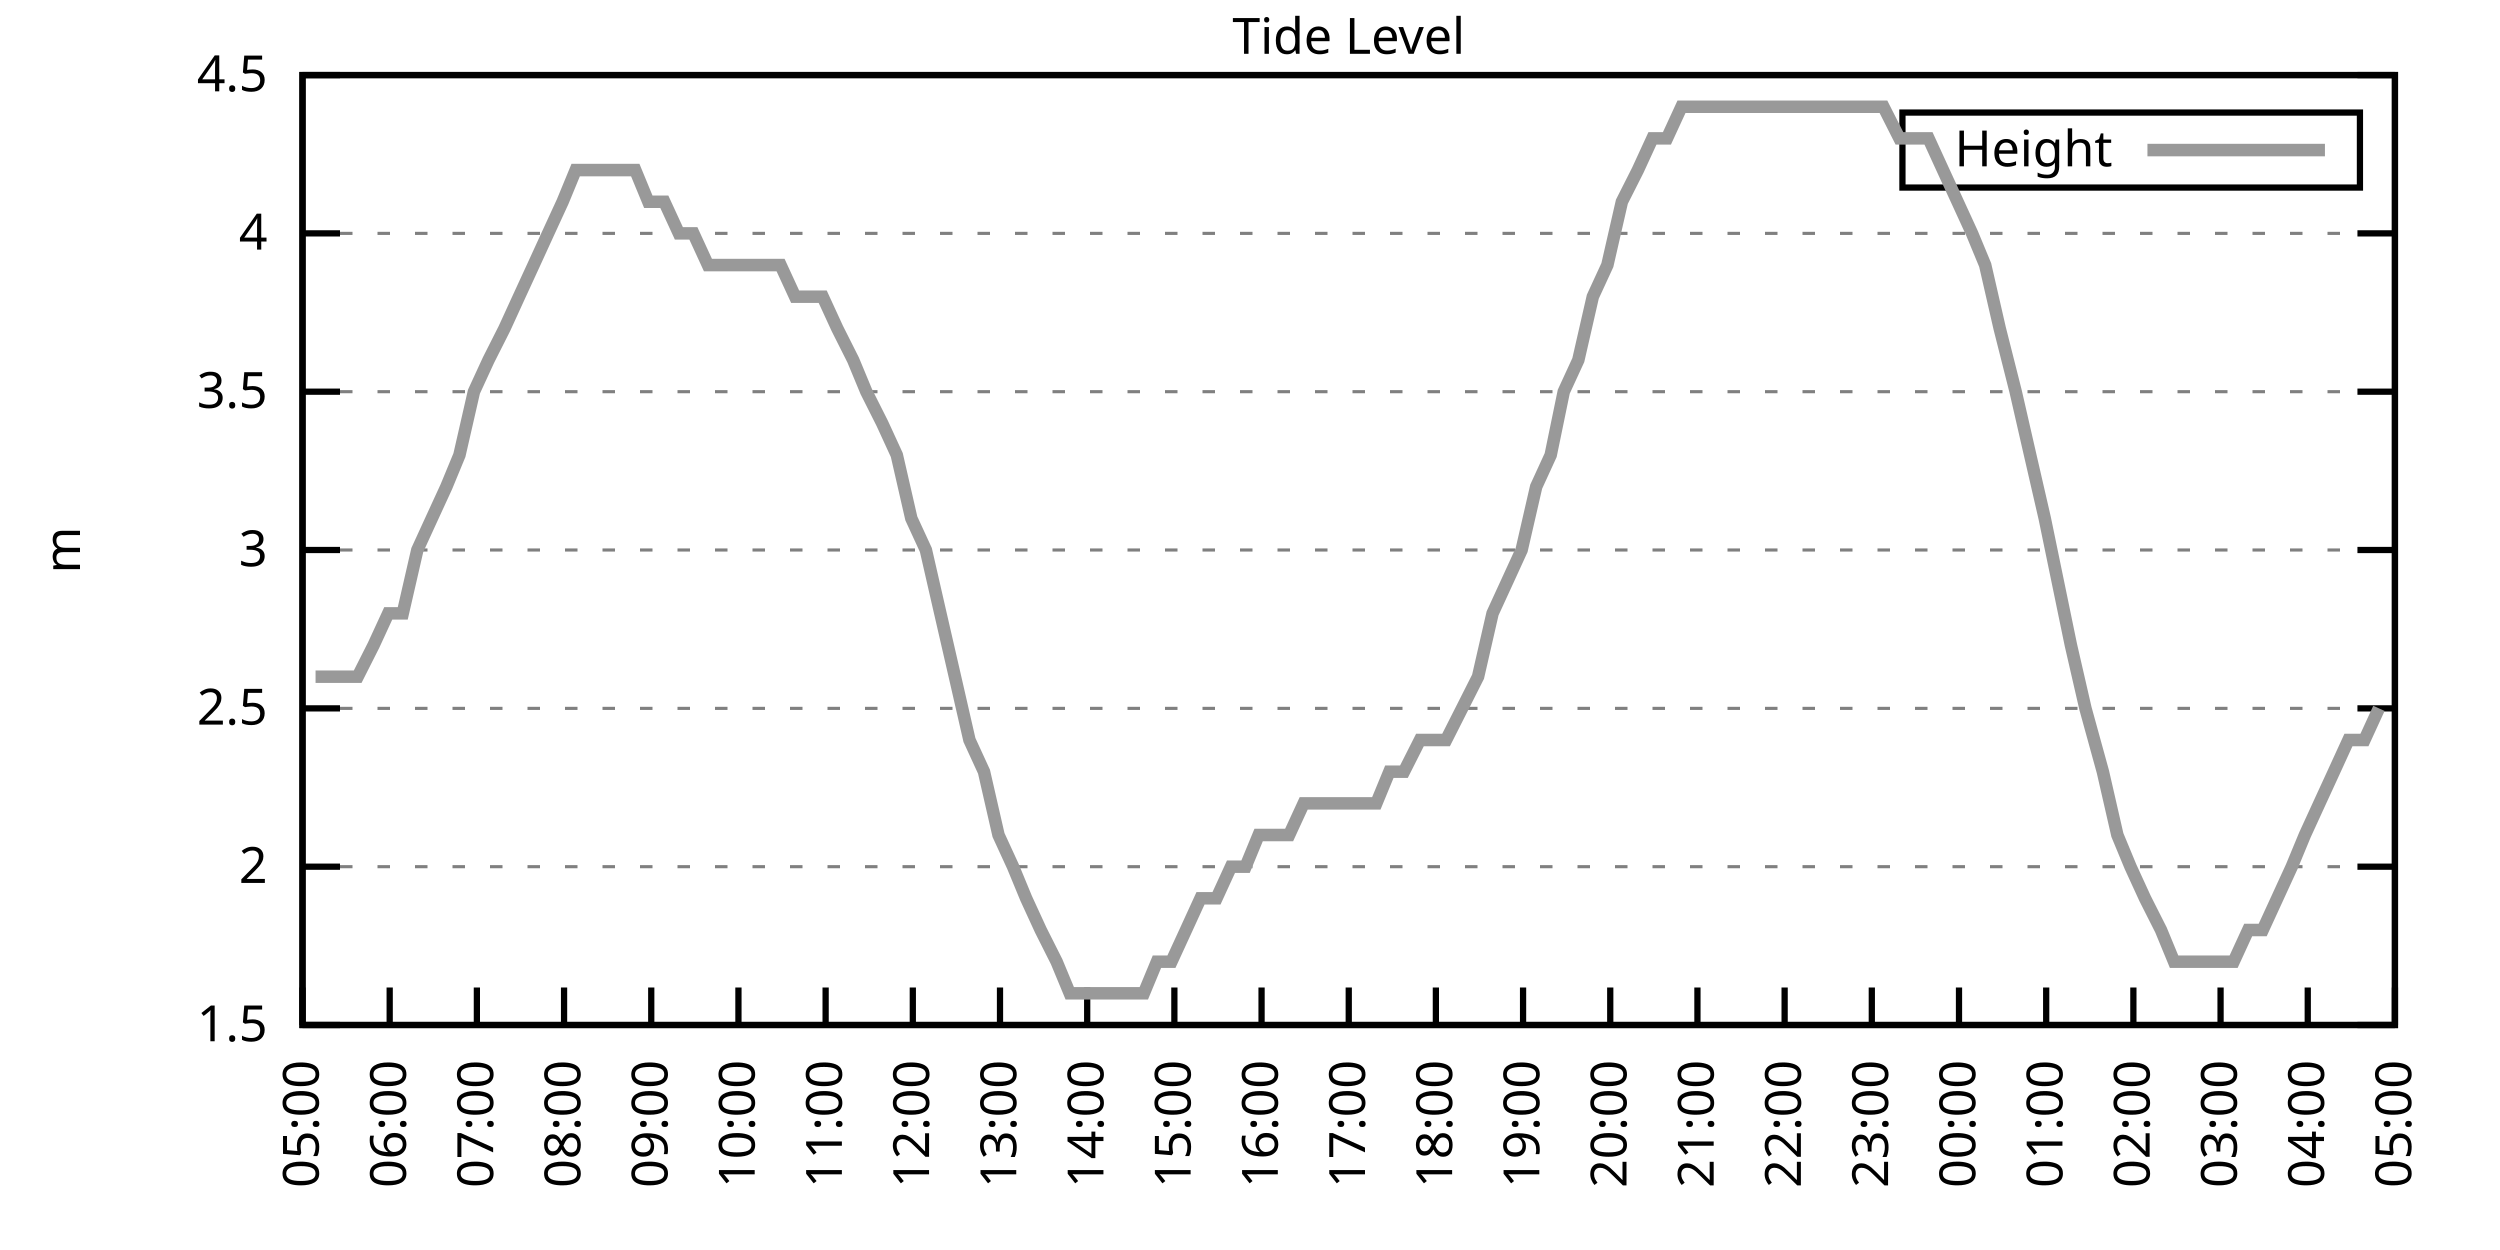
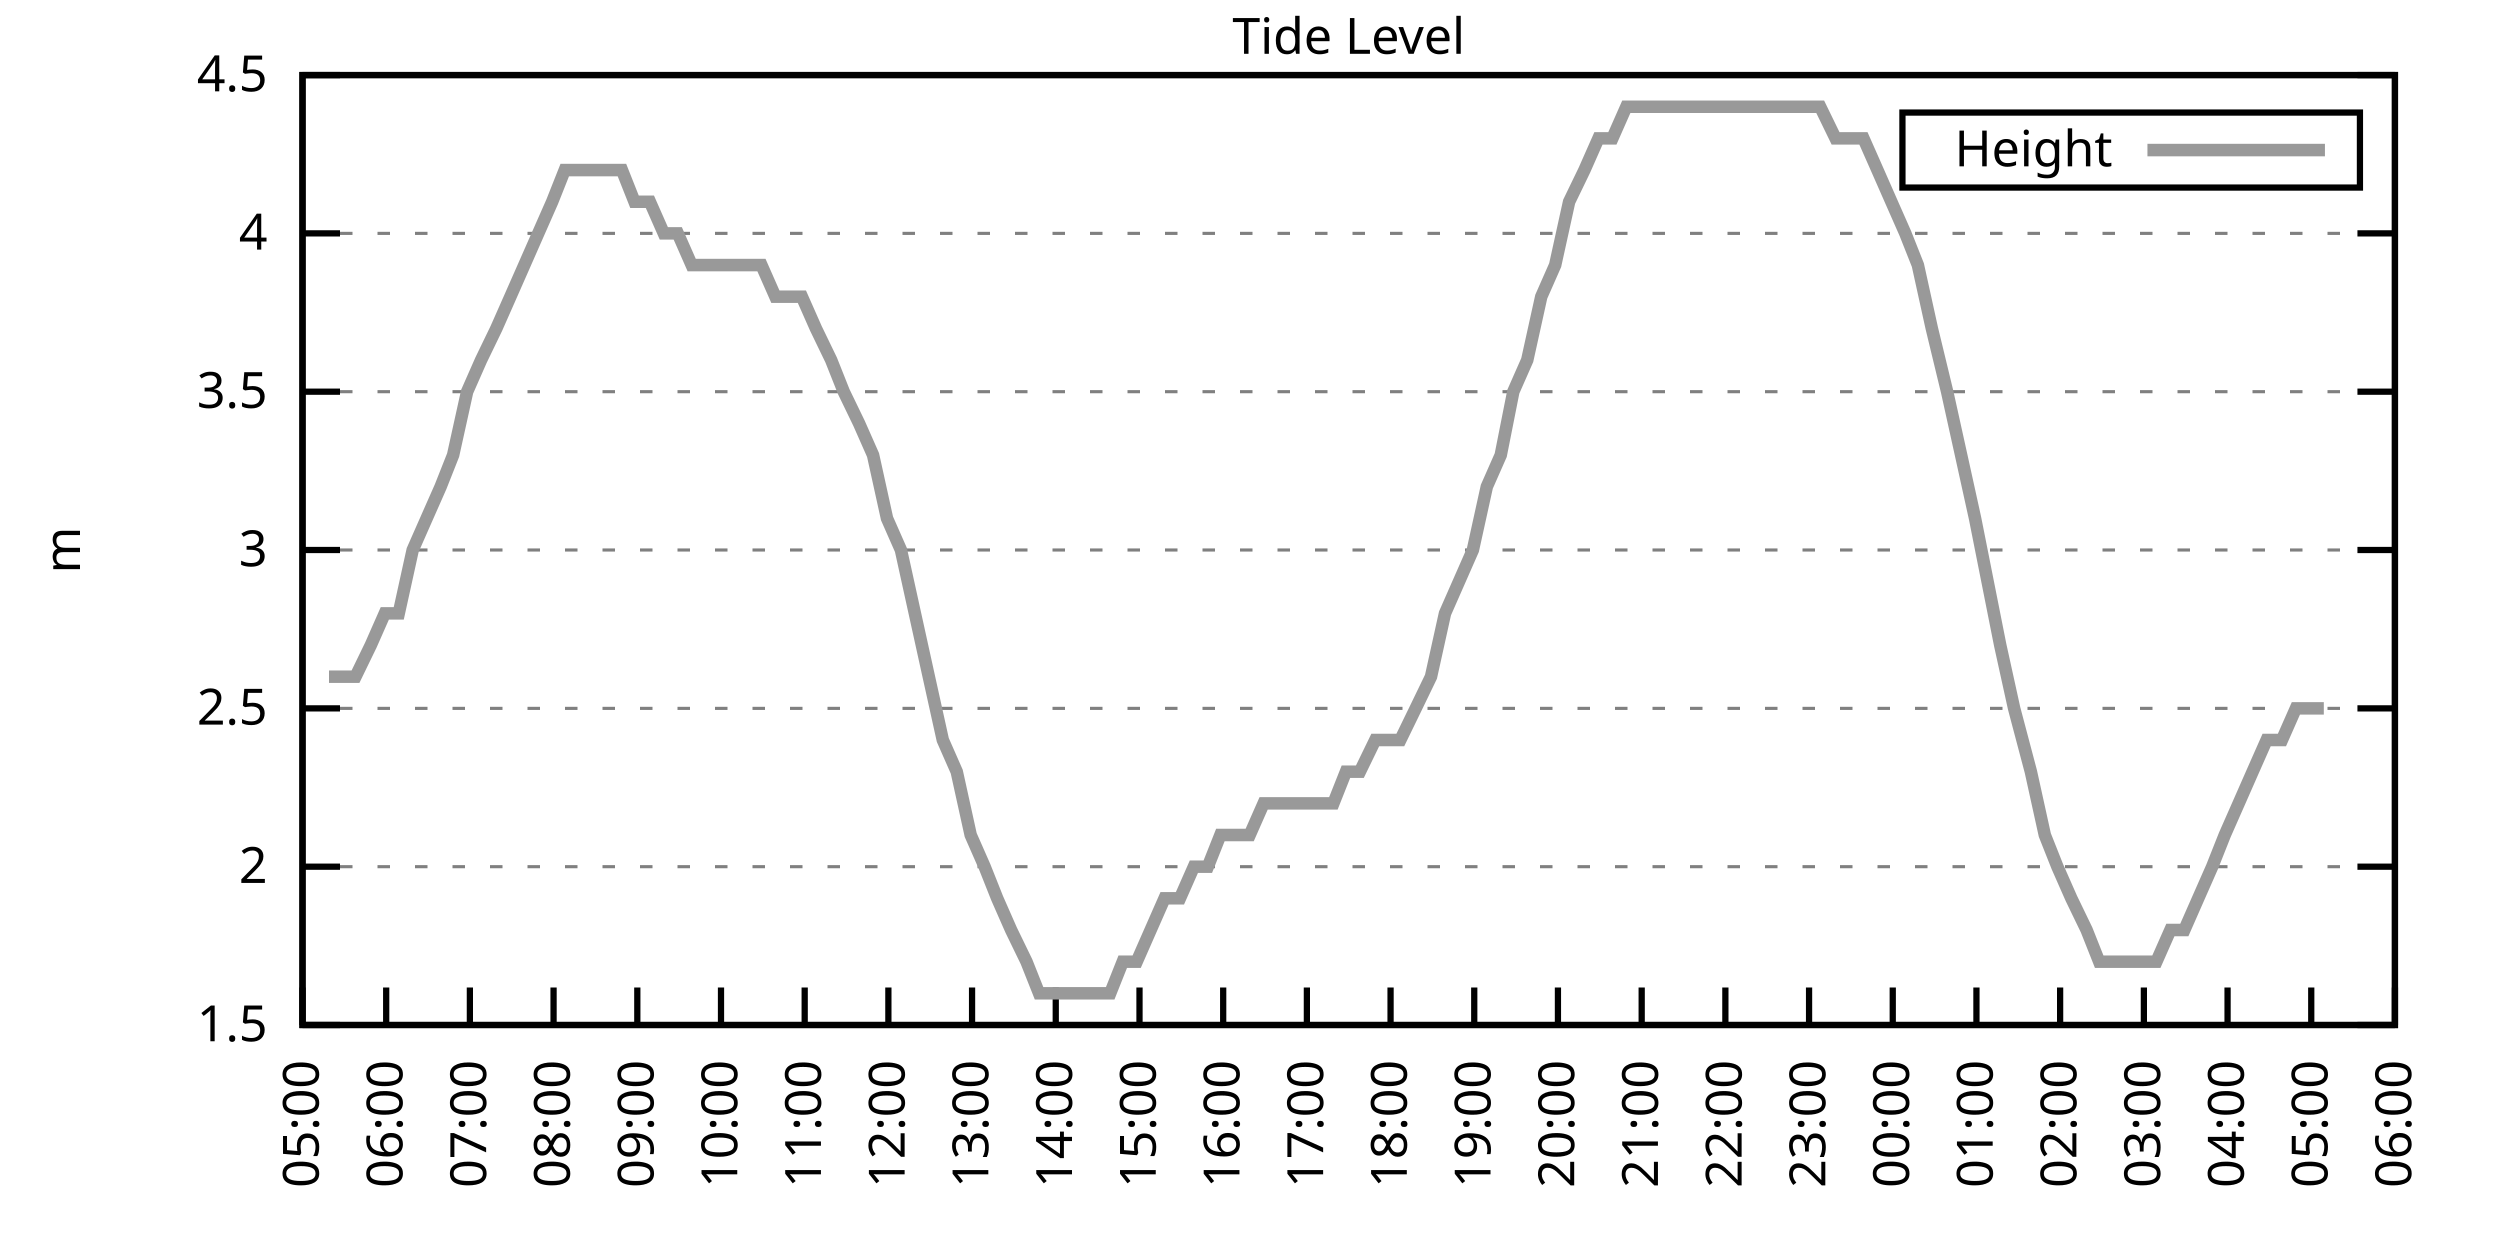
<svg xmlns="http://www.w3.org/2000/svg" xmlns:xlink="http://www.w3.org/1999/xlink" width="400" height="200" viewBox="0 0 400 200">
  <g id="gnuplot_canvas">
    <rect x="0" y="0" width="400" height="200" fill="none" />
    <defs>
      <circle id="gpDot" r="0.5" stroke-width="0.5" stroke="currentColor" />
      <path id="gpPt0" stroke-width="0.333" stroke="currentColor" d="M-1,0 h2 M0,-1 v2" />
      <path id="gpPt1" stroke-width="0.333" stroke="currentColor" d="M-1,-1 L1,1 M1,-1 L-1,1" />
      <path id="gpPt2" stroke-width="0.333" stroke="currentColor" d="M-1,0 L1,0 M0,-1 L0,1 M-1,-1 L1,1 M-1,1 L1,-1" />
      <rect id="gpPt3" stroke-width="0.333" stroke="currentColor" x="-1" y="-1" width="2" height="2" />
      <rect id="gpPt4" stroke-width="0.333" stroke="currentColor" fill="currentColor" x="-1" y="-1" width="2" height="2" />
      <circle id="gpPt5" stroke-width="0.333" stroke="currentColor" cx="0" cy="0" r="1" />
      <use xlink:href="#gpPt5" id="gpPt6" fill="currentColor" stroke="none" />
      <path id="gpPt7" stroke-width="0.333" stroke="currentColor" d="M0,-1.33 L-1.33,0.67 L1.33,0.67 z" />
      <use xlink:href="#gpPt7" id="gpPt8" fill="currentColor" stroke="none" />
      <use xlink:href="#gpPt7" id="gpPt9" stroke="currentColor" transform="rotate(180)" />
      <use xlink:href="#gpPt9" id="gpPt10" fill="currentColor" stroke="none" />
      <use xlink:href="#gpPt3" id="gpPt11" stroke="currentColor" transform="rotate(45)" />
      <use xlink:href="#gpPt11" id="gpPt12" fill="currentColor" stroke="none" />
      <path id="gpPt13" stroke-width="0.333" stroke="currentColor" d="M0,1.330 L1.265,0.411 L0.782,-1.067 L-0.782,-1.076 L-1.265,0.411 z" />
      <use xlink:href="#gpPt13" id="gpPt14" fill="currentColor" stroke="none" />
      <filter id="textbox" filterUnits="objectBoundingBox" x="0" y="0" height="1" width="1">
        <feFlood flood-color="white" flood-opacity="1" result="bgnd" />
        <feComposite in="SourceGraphic" in2="bgnd" operator="atop" />
      </filter>
      <filter id="greybox" filterUnits="objectBoundingBox" x="0" y="0" height="1" width="1">
        <feFlood flood-color="lightgrey" flood-opacity="1" result="grey" />
        <feComposite in="SourceGraphic" in2="grey" operator="atop" />
      </filter>
    </defs>
    <g fill="none" color="white" stroke="currentColor" stroke-width="1.00" stroke-linecap="butt" stroke-linejoin="miter">
</g>
    <g fill="none" color="black" stroke="currentColor" stroke-width="1.00" stroke-linecap="butt" stroke-linejoin="miter">
      <g stroke="none" shape-rendering="crispEdges">
        <polygon fill="rgb(255, 255, 255)" points="48.40,164.00 383.18,164.00 383.18,12.02 48.40,12.02 " />
      </g>
    </g>
    <g fill="none" color="black" stroke="currentColor" stroke-width="1.00" stroke-linecap="butt" stroke-linejoin="miter">
</g>
    <g fill="none" color="black" stroke="black" stroke-width="0.50" stroke-linecap="butt" stroke-linejoin="miter">
</g>
    <g fill="none" color="gray" stroke="currentColor" stroke-width="0.50" stroke-linecap="butt" stroke-linejoin="miter">
      <path stroke="gray" stroke-dasharray="2,4" class="gridline" d="M48.40,164.00 L383.19,164.00  " />
    </g>
    <g fill="none" color="gray" stroke="gray" stroke-width="1.00" stroke-linecap="butt" stroke-linejoin="miter">
</g>
    <g fill="none" color="black" stroke="currentColor" stroke-width="1.00" stroke-linecap="butt" stroke-linejoin="miter">
      <path stroke="black" d="M48.40,164.00 L54.40,164.00 M383.19,164.00 L377.19,164.00  " />
      <g transform="translate(42.80,166.60)" stroke="none" fill="black" font-family="Sans" font-size="8.00" text-anchor="end">
        <text>
          <tspan font-family="Sans"> 1.5</tspan>
        </text>
      </g>
    </g>
    <g fill="none" color="black" stroke="currentColor" stroke-width="1.00" stroke-linecap="butt" stroke-linejoin="miter">
</g>
    <g fill="none" color="black" stroke="black" stroke-width="0.50" stroke-linecap="butt" stroke-linejoin="miter">
</g>
    <g fill="none" color="gray" stroke="currentColor" stroke-width="0.50" stroke-linecap="butt" stroke-linejoin="miter">
      <path stroke="gray" stroke-dasharray="2,4" class="gridline" d="M48.40,138.67 L383.19,138.67  " />
    </g>
    <g fill="none" color="gray" stroke="gray" stroke-width="1.00" stroke-linecap="butt" stroke-linejoin="miter">
</g>
    <g fill="none" color="black" stroke="currentColor" stroke-width="1.00" stroke-linecap="butt" stroke-linejoin="miter">
      <path stroke="black" d="M48.40,138.67 L54.40,138.67 M383.19,138.67 L377.19,138.67  " />
      <g transform="translate(42.80,141.27)" stroke="none" fill="black" font-family="Sans" font-size="8.00" text-anchor="end">
        <text>
          <tspan font-family="Sans"> 2</tspan>
        </text>
      </g>
    </g>
    <g fill="none" color="black" stroke="currentColor" stroke-width="1.00" stroke-linecap="butt" stroke-linejoin="miter">
</g>
    <g fill="none" color="black" stroke="black" stroke-width="0.50" stroke-linecap="butt" stroke-linejoin="miter">
</g>
    <g fill="none" color="gray" stroke="currentColor" stroke-width="0.50" stroke-linecap="butt" stroke-linejoin="miter">
      <path stroke="gray" stroke-dasharray="2,4" class="gridline" d="M48.40,113.34 L383.19,113.34  " />
    </g>
    <g fill="none" color="gray" stroke="gray" stroke-width="1.00" stroke-linecap="butt" stroke-linejoin="miter">
</g>
    <g fill="none" color="black" stroke="currentColor" stroke-width="1.00" stroke-linecap="butt" stroke-linejoin="miter">
      <path stroke="black" d="M48.40,113.34 L54.40,113.34 M383.19,113.34 L377.19,113.34  " />
      <g transform="translate(42.80,115.94)" stroke="none" fill="black" font-family="Sans" font-size="8.00" text-anchor="end">
        <text>
          <tspan font-family="Sans"> 2.5</tspan>
        </text>
      </g>
    </g>
    <g fill="none" color="black" stroke="currentColor" stroke-width="1.00" stroke-linecap="butt" stroke-linejoin="miter">
</g>
    <g fill="none" color="black" stroke="black" stroke-width="0.50" stroke-linecap="butt" stroke-linejoin="miter">
</g>
    <g fill="none" color="gray" stroke="currentColor" stroke-width="0.50" stroke-linecap="butt" stroke-linejoin="miter">
      <path stroke="gray" stroke-dasharray="2,4" class="gridline" d="M48.40,88.00 L383.19,88.00  " />
    </g>
    <g fill="none" color="gray" stroke="gray" stroke-width="1.00" stroke-linecap="butt" stroke-linejoin="miter">
</g>
    <g fill="none" color="black" stroke="currentColor" stroke-width="1.00" stroke-linecap="butt" stroke-linejoin="miter">
      <path stroke="black" d="M48.40,88.00 L54.40,88.00 M383.19,88.00 L377.19,88.00  " />
      <g transform="translate(42.80,90.60)" stroke="none" fill="black" font-family="Sans" font-size="8.00" text-anchor="end">
        <text>
          <tspan font-family="Sans"> 3</tspan>
        </text>
      </g>
    </g>
    <g fill="none" color="black" stroke="currentColor" stroke-width="1.00" stroke-linecap="butt" stroke-linejoin="miter">
</g>
    <g fill="none" color="black" stroke="black" stroke-width="0.50" stroke-linecap="butt" stroke-linejoin="miter">
</g>
    <g fill="none" color="gray" stroke="currentColor" stroke-width="0.50" stroke-linecap="butt" stroke-linejoin="miter">
      <path stroke="gray" stroke-dasharray="2,4" class="gridline" d="M48.40,62.67 L383.19,62.67  " />
    </g>
    <g fill="none" color="gray" stroke="gray" stroke-width="1.00" stroke-linecap="butt" stroke-linejoin="miter">
</g>
    <g fill="none" color="black" stroke="currentColor" stroke-width="1.00" stroke-linecap="butt" stroke-linejoin="miter">
      <path stroke="black" d="M48.40,62.67 L54.40,62.67 M383.19,62.67 L377.19,62.67  " />
      <g transform="translate(42.80,65.27)" stroke="none" fill="black" font-family="Sans" font-size="8.00" text-anchor="end">
        <text>
          <tspan font-family="Sans"> 3.5</tspan>
        </text>
      </g>
    </g>
    <g fill="none" color="black" stroke="currentColor" stroke-width="1.00" stroke-linecap="butt" stroke-linejoin="miter">
</g>
    <g fill="none" color="black" stroke="black" stroke-width="0.50" stroke-linecap="butt" stroke-linejoin="miter">
</g>
    <g fill="none" color="gray" stroke="currentColor" stroke-width="0.50" stroke-linecap="butt" stroke-linejoin="miter">
      <path stroke="gray" stroke-dasharray="2,4" class="gridline" d="M48.40,37.34 L383.19,37.34  " />
    </g>
    <g fill="none" color="gray" stroke="gray" stroke-width="1.00" stroke-linecap="butt" stroke-linejoin="miter">
</g>
    <g fill="none" color="black" stroke="currentColor" stroke-width="1.00" stroke-linecap="butt" stroke-linejoin="miter">
      <path stroke="black" d="M48.40,37.34 L54.40,37.34 M383.19,37.34 L377.19,37.34  " />
      <g transform="translate(42.80,39.94)" stroke="none" fill="black" font-family="Sans" font-size="8.00" text-anchor="end">
        <text>
          <tspan font-family="Sans"> 4</tspan>
        </text>
      </g>
    </g>
    <g fill="none" color="black" stroke="currentColor" stroke-width="1.00" stroke-linecap="butt" stroke-linejoin="miter">
</g>
    <g fill="none" color="black" stroke="black" stroke-width="0.50" stroke-linecap="butt" stroke-linejoin="miter">
</g>
    <g fill="none" color="gray" stroke="currentColor" stroke-width="0.50" stroke-linecap="butt" stroke-linejoin="miter">
      <path stroke="gray" stroke-dasharray="2,4" class="gridline" d="M48.40,12.01 L383.19,12.01  " />
    </g>
    <g fill="none" color="gray" stroke="gray" stroke-width="1.00" stroke-linecap="butt" stroke-linejoin="miter">
</g>
    <g fill="none" color="black" stroke="currentColor" stroke-width="1.00" stroke-linecap="butt" stroke-linejoin="miter">
      <path stroke="black" d="M48.40,12.01 L54.40,12.01 M383.19,12.01 L377.19,12.01  " />
      <g transform="translate(42.80,14.61)" stroke="none" fill="black" font-family="Sans" font-size="8.00" text-anchor="end">
        <text>
          <tspan font-family="Sans"> 4.5</tspan>
        </text>
      </g>
    </g>
    <g fill="none" color="black" stroke="currentColor" stroke-width="1.00" stroke-linecap="butt" stroke-linejoin="miter">
      <path stroke="black" d="M48.40,164.00 L48.40,158.00  " />
      <g transform="translate(51.00,169.60) rotate(270.00)" stroke="none" fill="black" font-family="Sans" font-size="8.00" text-anchor="end">
        <text>
          <tspan font-family="Sans">05:00</tspan>
        </text>
      </g>
    </g>
    <g fill="none" color="black" stroke="currentColor" stroke-width="1.00" stroke-linecap="butt" stroke-linejoin="miter">
-       <path stroke="black" d="M62.35,164.00 L62.35,158.00  " />
-       <g transform="translate(64.95,169.60) rotate(270.00)" stroke="none" fill="black" font-family="Sans" font-size="8.00" text-anchor="end">
+       <path stroke="black" d="M61.79,164.00 L61.79,158.00  " />
+       <g transform="translate(64.39,169.60) rotate(270.00)" stroke="none" fill="black" font-family="Sans" font-size="8.00" text-anchor="end">
        <text>
          <tspan font-family="Sans">06:00</tspan>
        </text>
      </g>
    </g>
    <g fill="none" color="black" stroke="currentColor" stroke-width="1.00" stroke-linecap="butt" stroke-linejoin="miter">
-       <path stroke="black" d="M76.30,164.00 L76.30,158.00  " />
-       <g transform="translate(78.90,169.60) rotate(270.00)" stroke="none" fill="black" font-family="Sans" font-size="8.00" text-anchor="end">
+       <path stroke="black" d="M75.18,164.00 L75.18,158.00  " />
+       <g transform="translate(77.78,169.60) rotate(270.00)" stroke="none" fill="black" font-family="Sans" font-size="8.00" text-anchor="end">
        <text>
          <tspan font-family="Sans">07:00</tspan>
        </text>
      </g>
    </g>
    <g fill="none" color="black" stroke="currentColor" stroke-width="1.00" stroke-linecap="butt" stroke-linejoin="miter">
-       <path stroke="black" d="M90.25,164.00 L90.25,158.00  " />
-       <g transform="translate(92.85,169.60) rotate(270.00)" stroke="none" fill="black" font-family="Sans" font-size="8.00" text-anchor="end">
+       <path stroke="black" d="M88.57,164.00 L88.57,158.00  " />
+       <g transform="translate(91.17,169.60) rotate(270.00)" stroke="none" fill="black" font-family="Sans" font-size="8.00" text-anchor="end">
        <text>
          <tspan font-family="Sans">08:00</tspan>
        </text>
      </g>
    </g>
    <g fill="none" color="black" stroke="currentColor" stroke-width="1.00" stroke-linecap="butt" stroke-linejoin="miter">
-       <path stroke="black" d="M104.20,164.00 L104.20,158.00  " />
-       <g transform="translate(106.80,169.60) rotate(270.00)" stroke="none" fill="black" font-family="Sans" font-size="8.00" text-anchor="end">
+       <path stroke="black" d="M101.97,164.00 L101.97,158.00  " />
+       <g transform="translate(104.57,169.60) rotate(270.00)" stroke="none" fill="black" font-family="Sans" font-size="8.00" text-anchor="end">
        <text>
          <tspan font-family="Sans">09:00</tspan>
        </text>
      </g>
    </g>
    <g fill="none" color="black" stroke="currentColor" stroke-width="1.00" stroke-linecap="butt" stroke-linejoin="miter">
-       <path stroke="black" d="M118.15,164.00 L118.15,158.00  " />
-       <g transform="translate(120.75,169.60) rotate(270.00)" stroke="none" fill="black" font-family="Sans" font-size="8.00" text-anchor="end">
+       <path stroke="black" d="M115.36,164.00 L115.36,158.00  " />
+       <g transform="translate(117.96,169.60) rotate(270.00)" stroke="none" fill="black" font-family="Sans" font-size="8.00" text-anchor="end">
        <text>
          <tspan font-family="Sans">10:00</tspan>
        </text>
      </g>
    </g>
    <g fill="none" color="black" stroke="currentColor" stroke-width="1.00" stroke-linecap="butt" stroke-linejoin="miter">
-       <path stroke="black" d="M132.10,164.00 L132.10,158.00  " />
-       <g transform="translate(134.70,169.60) rotate(270.00)" stroke="none" fill="black" font-family="Sans" font-size="8.00" text-anchor="end">
+       <path stroke="black" d="M128.75,164.00 L128.75,158.00  " />
+       <g transform="translate(131.35,169.60) rotate(270.00)" stroke="none" fill="black" font-family="Sans" font-size="8.00" text-anchor="end">
        <text>
          <tspan font-family="Sans">11:00</tspan>
        </text>
      </g>
    </g>
    <g fill="none" color="black" stroke="currentColor" stroke-width="1.00" stroke-linecap="butt" stroke-linejoin="miter">
-       <path stroke="black" d="M146.05,164.00 L146.05,158.00  " />
-       <g transform="translate(148.65,169.60) rotate(270.00)" stroke="none" fill="black" font-family="Sans" font-size="8.00" text-anchor="end">
+       <path stroke="black" d="M142.14,164.00 L142.14,158.00  " />
+       <g transform="translate(144.74,169.60) rotate(270.00)" stroke="none" fill="black" font-family="Sans" font-size="8.00" text-anchor="end">
        <text>
          <tspan font-family="Sans">12:00</tspan>
        </text>
      </g>
    </g>
    <g fill="none" color="black" stroke="currentColor" stroke-width="1.00" stroke-linecap="butt" stroke-linejoin="miter">
-       <path stroke="black" d="M160.00,164.00 L160.00,158.00  " />
-       <g transform="translate(162.60,169.60) rotate(270.00)" stroke="none" fill="black" font-family="Sans" font-size="8.00" text-anchor="end">
+       <path stroke="black" d="M155.53,164.00 L155.53,158.00  " />
+       <g transform="translate(158.13,169.60) rotate(270.00)" stroke="none" fill="black" font-family="Sans" font-size="8.00" text-anchor="end">
        <text>
          <tspan font-family="Sans">13:00</tspan>
        </text>
      </g>
    </g>
    <g fill="none" color="black" stroke="currentColor" stroke-width="1.00" stroke-linecap="butt" stroke-linejoin="miter">
-       <path stroke="black" d="M173.95,164.00 L173.95,158.00  " />
-       <g transform="translate(176.55,169.60) rotate(270.00)" stroke="none" fill="black" font-family="Sans" font-size="8.00" text-anchor="end">
+       <path stroke="black" d="M168.92,164.00 L168.92,158.00  " />
+       <g transform="translate(171.52,169.60) rotate(270.00)" stroke="none" fill="black" font-family="Sans" font-size="8.00" text-anchor="end">
        <text>
          <tspan font-family="Sans">14:00</tspan>
        </text>
      </g>
    </g>
    <g fill="none" color="black" stroke="currentColor" stroke-width="1.00" stroke-linecap="butt" stroke-linejoin="miter">
-       <path stroke="black" d="M187.90,164.00 L187.90,158.00  " />
-       <g transform="translate(190.50,169.60) rotate(270.00)" stroke="none" fill="black" font-family="Sans" font-size="8.00" text-anchor="end">
+       <path stroke="black" d="M182.32,164.00 L182.32,158.00  " />
+       <g transform="translate(184.92,169.60) rotate(270.00)" stroke="none" fill="black" font-family="Sans" font-size="8.00" text-anchor="end">
        <text>
          <tspan font-family="Sans">15:00</tspan>
        </text>
      </g>
    </g>
    <g fill="none" color="black" stroke="currentColor" stroke-width="1.00" stroke-linecap="butt" stroke-linejoin="miter">
-       <path stroke="black" d="M201.85,164.00 L201.85,158.00  " />
-       <g transform="translate(204.45,169.60) rotate(270.00)" stroke="none" fill="black" font-family="Sans" font-size="8.00" text-anchor="end">
+       <path stroke="black" d="M195.71,164.00 L195.71,158.00  " />
+       <g transform="translate(198.31,169.60) rotate(270.00)" stroke="none" fill="black" font-family="Sans" font-size="8.00" text-anchor="end">
        <text>
          <tspan font-family="Sans">16:00</tspan>
        </text>
      </g>
    </g>
    <g fill="none" color="black" stroke="currentColor" stroke-width="1.00" stroke-linecap="butt" stroke-linejoin="miter">
-       <path stroke="black" d="M215.80,164.00 L215.80,158.00  " />
-       <g transform="translate(218.40,169.60) rotate(270.00)" stroke="none" fill="black" font-family="Sans" font-size="8.00" text-anchor="end">
+       <path stroke="black" d="M209.10,164.00 L209.10,158.00  " />
+       <g transform="translate(211.70,169.60) rotate(270.00)" stroke="none" fill="black" font-family="Sans" font-size="8.00" text-anchor="end">
        <text>
          <tspan font-family="Sans">17:00</tspan>
        </text>
      </g>
    </g>
    <g fill="none" color="black" stroke="currentColor" stroke-width="1.00" stroke-linecap="butt" stroke-linejoin="miter">
-       <path stroke="black" d="M229.74,164.00 L229.74,158.00  " />
-       <g transform="translate(232.34,169.60) rotate(270.00)" stroke="none" fill="black" font-family="Sans" font-size="8.00" text-anchor="end">
+       <path stroke="black" d="M222.49,164.00 L222.49,158.00  " />
+       <g transform="translate(225.09,169.60) rotate(270.00)" stroke="none" fill="black" font-family="Sans" font-size="8.00" text-anchor="end">
        <text>
          <tspan font-family="Sans">18:00</tspan>
        </text>
      </g>
    </g>
    <g fill="none" color="black" stroke="currentColor" stroke-width="1.00" stroke-linecap="butt" stroke-linejoin="miter">
-       <path stroke="black" d="M243.69,164.00 L243.69,158.00  " />
-       <g transform="translate(246.29,169.60) rotate(270.00)" stroke="none" fill="black" font-family="Sans" font-size="8.00" text-anchor="end">
+       <path stroke="black" d="M235.88,164.00 L235.88,158.00  " />
+       <g transform="translate(238.48,169.60) rotate(270.00)" stroke="none" fill="black" font-family="Sans" font-size="8.00" text-anchor="end">
        <text>
          <tspan font-family="Sans">19:00</tspan>
        </text>
      </g>
    </g>
    <g fill="none" color="black" stroke="currentColor" stroke-width="1.00" stroke-linecap="butt" stroke-linejoin="miter">
-       <path stroke="black" d="M257.64,164.00 L257.64,158.00  " />
-       <g transform="translate(260.24,169.60) rotate(270.00)" stroke="none" fill="black" font-family="Sans" font-size="8.00" text-anchor="end">
+       <path stroke="black" d="M249.27,164.00 L249.27,158.00  " />
+       <g transform="translate(251.87,169.60) rotate(270.00)" stroke="none" fill="black" font-family="Sans" font-size="8.00" text-anchor="end">
        <text>
          <tspan font-family="Sans">20:00</tspan>
        </text>
      </g>
    </g>
    <g fill="none" color="black" stroke="currentColor" stroke-width="1.00" stroke-linecap="butt" stroke-linejoin="miter">
-       <path stroke="black" d="M271.59,164.00 L271.59,158.00  " />
-       <g transform="translate(274.19,169.60) rotate(270.00)" stroke="none" fill="black" font-family="Sans" font-size="8.00" text-anchor="end">
+       <path stroke="black" d="M262.67,164.00 L262.67,158.00  " />
+       <g transform="translate(265.27,169.60) rotate(270.00)" stroke="none" fill="black" font-family="Sans" font-size="8.00" text-anchor="end">
        <text>
          <tspan font-family="Sans">21:00</tspan>
        </text>
      </g>
    </g>
    <g fill="none" color="black" stroke="currentColor" stroke-width="1.00" stroke-linecap="butt" stroke-linejoin="miter">
-       <path stroke="black" d="M285.54,164.00 L285.54,158.00  " />
-       <g transform="translate(288.14,169.60) rotate(270.00)" stroke="none" fill="black" font-family="Sans" font-size="8.00" text-anchor="end">
+       <path stroke="black" d="M276.06,164.00 L276.06,158.00  " />
+       <g transform="translate(278.66,169.60) rotate(270.00)" stroke="none" fill="black" font-family="Sans" font-size="8.00" text-anchor="end">
        <text>
          <tspan font-family="Sans">22:00</tspan>
        </text>
      </g>
    </g>
    <g fill="none" color="black" stroke="currentColor" stroke-width="1.00" stroke-linecap="butt" stroke-linejoin="miter">
-       <path stroke="black" d="M299.49,164.00 L299.49,158.00  " />
-       <g transform="translate(302.09,169.60) rotate(270.00)" stroke="none" fill="black" font-family="Sans" font-size="8.00" text-anchor="end">
+       <path stroke="black" d="M289.45,164.00 L289.45,158.00  " />
+       <g transform="translate(292.05,169.60) rotate(270.00)" stroke="none" fill="black" font-family="Sans" font-size="8.00" text-anchor="end">
        <text>
          <tspan font-family="Sans">23:00</tspan>
        </text>
      </g>
    </g>
    <g fill="none" color="black" stroke="currentColor" stroke-width="1.00" stroke-linecap="butt" stroke-linejoin="miter">
-       <path stroke="black" d="M313.44,164.00 L313.44,158.00  " />
-       <g transform="translate(316.04,169.60) rotate(270.00)" stroke="none" fill="black" font-family="Sans" font-size="8.00" text-anchor="end">
+       <path stroke="black" d="M302.84,164.00 L302.84,158.00  " />
+       <g transform="translate(305.44,169.60) rotate(270.00)" stroke="none" fill="black" font-family="Sans" font-size="8.00" text-anchor="end">
        <text>
          <tspan font-family="Sans">00:00</tspan>
        </text>
      </g>
    </g>
    <g fill="none" color="black" stroke="currentColor" stroke-width="1.00" stroke-linecap="butt" stroke-linejoin="miter">
-       <path stroke="black" d="M327.39,164.00 L327.39,158.00  " />
-       <g transform="translate(329.99,169.60) rotate(270.00)" stroke="none" fill="black" font-family="Sans" font-size="8.00" text-anchor="end">
+       <path stroke="black" d="M316.23,164.00 L316.23,158.00  " />
+       <g transform="translate(318.83,169.60) rotate(270.00)" stroke="none" fill="black" font-family="Sans" font-size="8.00" text-anchor="end">
        <text>
          <tspan font-family="Sans">01:00</tspan>
        </text>
      </g>
    </g>
    <g fill="none" color="black" stroke="currentColor" stroke-width="1.00" stroke-linecap="butt" stroke-linejoin="miter">
-       <path stroke="black" d="M341.34,164.00 L341.34,158.00  " />
-       <g transform="translate(343.94,169.60) rotate(270.00)" stroke="none" fill="black" font-family="Sans" font-size="8.00" text-anchor="end">
+       <path stroke="black" d="M329.62,164.00 L329.62,158.00  " />
+       <g transform="translate(332.22,169.60) rotate(270.00)" stroke="none" fill="black" font-family="Sans" font-size="8.00" text-anchor="end">
        <text>
          <tspan font-family="Sans">02:00</tspan>
        </text>
      </g>
    </g>
    <g fill="none" color="black" stroke="currentColor" stroke-width="1.00" stroke-linecap="butt" stroke-linejoin="miter">
-       <path stroke="black" d="M355.29,164.00 L355.29,158.00  " />
-       <g transform="translate(357.89,169.60) rotate(270.00)" stroke="none" fill="black" font-family="Sans" font-size="8.00" text-anchor="end">
+       <path stroke="black" d="M343.02,164.00 L343.02,158.00  " />
+       <g transform="translate(345.62,169.60) rotate(270.00)" stroke="none" fill="black" font-family="Sans" font-size="8.00" text-anchor="end">
        <text>
          <tspan font-family="Sans">03:00</tspan>
        </text>
      </g>
    </g>
    <g fill="none" color="black" stroke="currentColor" stroke-width="1.00" stroke-linecap="butt" stroke-linejoin="miter">
-       <path stroke="black" d="M369.24,164.00 L369.24,158.00  " />
-       <g transform="translate(371.84,169.60) rotate(270.00)" stroke="none" fill="black" font-family="Sans" font-size="8.00" text-anchor="end">
+       <path stroke="black" d="M356.41,164.00 L356.41,158.00  " />
+       <g transform="translate(359.01,169.60) rotate(270.00)" stroke="none" fill="black" font-family="Sans" font-size="8.00" text-anchor="end">
        <text>
          <tspan font-family="Sans">04:00</tspan>
+         </text>
+       </g>
+     </g>
+     <g fill="none" color="black" stroke="currentColor" stroke-width="1.00" stroke-linecap="butt" stroke-linejoin="miter">
+       <path stroke="black" d="M369.80,164.00 L369.80,158.00  " />
+       <g transform="translate(372.40,169.60) rotate(270.00)" stroke="none" fill="black" font-family="Sans" font-size="8.00" text-anchor="end">
+         <text>
+           <tspan font-family="Sans">05:00</tspan>
        </text>
      </g>
    </g>
    <g fill="none" color="black" stroke="currentColor" stroke-width="1.00" stroke-linecap="butt" stroke-linejoin="miter">
      <path stroke="black" d="M383.19,164.00 L383.19,158.00  " />
      <g transform="translate(385.79,169.60) rotate(270.00)" stroke="none" fill="black" font-family="Sans" font-size="8.00" text-anchor="end">
        <text>
-           <tspan font-family="Sans">05:00</tspan>
+           <tspan font-family="Sans">06:00</tspan>
        </text>
      </g>
    </g>
    <g fill="none" color="black" stroke="currentColor" stroke-width="1.00" stroke-linecap="butt" stroke-linejoin="miter">
</g>
    <g fill="none" color="black" stroke="currentColor" stroke-width="1.00" stroke-linecap="butt" stroke-linejoin="miter">
      <path stroke="black" d="M48.40,12.01 L48.40,164.00 L383.19,164.00 L383.19,12.01 L48.40,12.01 Z  " />
    </g>
    <g fill="none" color="black" stroke="currentColor" stroke-width="1.00" stroke-linecap="butt" stroke-linejoin="miter">
</g>
    <g fill="none" color="black" stroke="currentColor" stroke-width="1.00" stroke-linecap="butt" stroke-linejoin="miter">
      <path stroke="black" d="M304.39,30.01 L304.39,18.01 L377.59,18.01 L377.59,30.01 L304.39,30.01 Z  " />
    </g>
    <g id="Tide_level_plot_1">
      <g fill="none" color="white" stroke="black" stroke-width="2.00" stroke-linecap="butt" stroke-linejoin="miter">
</g>
      <g fill="none" color="black" stroke="currentColor" stroke-width="2.00" stroke-linecap="butt" stroke-linejoin="miter">
        <g transform="translate(337.99,26.61)" stroke="none" fill="black" font-family="Sans" font-size="8.00" text-anchor="end">
          <text>
            <tspan font-family="Sans">Height</tspan>
          </text>
        </g>
      </g>
      <g fill="none" color="black" stroke="currentColor" stroke-width="2.00" stroke-linecap="butt" stroke-linejoin="miter">
-         <path stroke="rgb(153, 153, 153)" d="M343.59,24.01 L371.99,24.01 M50.49,108.27 L52.82,108.27 L54.91,108.27 L57.23,108.27 L59.79,103.20 L62.12,98.14   L64.44,98.14 L66.77,88.00 L69.09,82.94 L71.42,77.87 L73.51,72.81 L75.83,62.67 L78.16,57.61 L80.72,52.54   L83.04,47.47 L85.37,42.41 L87.69,37.34 L90.02,32.28 L92.11,27.21 L94.43,27.21 L96.99,27.21 L99.08,27.21   L101.64,27.21 L103.73,32.28 L106.29,32.28 L108.62,37.34 L110.94,37.34 L113.27,42.41 L115.59,42.41 L117.92,42.41   L120.01,42.41 L122.57,42.41 L124.89,42.41 L127.22,47.47 L129.54,47.47 L131.63,47.47 L133.96,52.54 L136.51,57.61   L138.61,62.67 L141.16,67.74 L143.49,72.81 L145.81,82.94 L148.14,88.00 L150.46,98.14 L152.79,108.27 L155.11,118.40   L157.44,123.47 L159.76,133.60 L162.09,138.67 L164.18,143.73 L166.51,148.80 L169.06,153.87 L171.16,158.93 L173.71,158.93   L176.04,158.93 L178.36,158.93 L180.69,158.93 L183.01,158.93 L185.11,153.87 L187.43,153.87 L189.76,148.80 L192.08,143.73   L194.64,143.73 L196.96,138.67 L199.29,138.67 L201.38,133.60 L203.71,133.60 L206.26,133.60 L208.59,128.54 L210.91,128.54   L213.24,128.54 L215.56,128.54 L217.65,128.54 L220.21,128.54 L222.30,123.47 L224.63,123.47 L227.19,118.40 L229.51,118.40   L231.37,118.40 L233.93,113.34 L236.49,108.27 L238.81,98.14 L241.14,93.07 L243.46,88.00 L245.79,77.87 L248.11,72.81   L250.20,62.67 L252.53,57.61 L254.85,47.47 L257.18,42.41 L259.50,32.28 L262.06,27.21 L264.39,22.14 L266.71,22.14   L269.04,17.08 L271.36,17.08 L273.45,17.08 L276.01,17.08 L278.34,17.08 L280.66,17.08 L282.99,17.08 L285.31,17.08   L287.40,17.08 L289.96,17.08 L292.29,17.08 L294.61,17.08 L296.70,17.08 L299.03,17.08 L301.35,17.08 L303.91,22.14   L306.23,22.14 L308.56,22.14 L310.88,27.21 L313.21,32.28 L315.53,37.34 L317.63,42.41 L319.95,52.54 L322.51,62.67   L324.83,72.81 L327.16,82.94 L329.25,93.07 L331.34,103.20 L333.67,113.34 L336.46,123.47 L338.78,133.60 L340.88,138.67   L343.20,143.73 L345.76,148.80 L347.85,153.87 L350.18,153.87 L352.73,153.87 L355.06,153.87 L357.38,153.87 L359.71,148.80   L362.03,148.80 L364.36,143.73 L366.68,138.67 L368.78,133.60 L371.10,128.54 L373.43,123.47 L375.75,118.40 L378.31,118.40   L380.63,113.34  " />
+         <path stroke="rgb(153, 153, 153)" d="M343.59,24.01 L371.99,24.01 M52.64,108.27 L54.65,108.27 L56.88,108.27 L59.34,103.20 L61.57,98.14 L63.80,98.14   L66.03,88.00 L68.26,82.94 L70.50,77.87 L72.50,72.81 L74.74,62.67 L76.97,57.61 L79.42,52.54 L81.66,47.47   L83.89,42.41 L86.12,37.34 L88.35,32.28 L90.36,27.21 L92.59,27.21 L95.05,27.21 L97.06,27.21 L99.51,27.21   L101.52,32.28 L103.98,32.28 L106.21,37.34 L108.44,37.34 L110.67,42.41 L112.90,42.41 L115.13,42.41 L117.14,42.41   L119.60,42.41 L121.83,42.41 L124.06,47.47 L126.29,47.47 L128.30,47.47 L130.54,52.54 L132.99,57.61 L135.00,62.67   L137.45,67.74 L139.69,72.81 L141.92,82.94 L144.15,88.00 L146.38,98.14 L148.61,108.27 L150.85,118.40 L153.08,123.47   L155.31,133.60 L157.54,138.67 L159.55,143.73 L161.78,148.80 L164.24,153.87 L166.25,158.93 L168.70,158.93 L170.93,158.93   L173.17,158.93 L175.40,158.93 L177.63,158.93 L179.64,153.87 L181.87,153.87 L184.10,148.80 L186.33,143.73 L188.79,143.73   L191.02,138.67 L193.25,138.67 L195.26,133.60 L197.49,133.60 L199.95,133.60 L202.18,128.54 L204.41,128.54 L206.64,128.54   L208.88,128.54 L210.88,128.54 L213.34,128.54 L215.35,123.47 L217.58,123.47 L220.04,118.40 L222.27,118.40 L224.05,118.40   L226.51,113.34 L228.96,108.27 L231.20,98.14 L233.43,93.07 L235.66,88.00 L237.89,77.87 L240.12,72.81 L242.13,62.67   L244.36,57.61 L246.60,47.47 L248.83,42.41 L251.06,32.28 L253.51,27.21 L255.75,22.14 L257.98,22.14 L260.21,17.08   L262.44,17.08 L264.45,17.08 L266.91,17.08 L269.14,17.08 L271.37,17.08 L273.60,17.08 L275.83,17.08 L277.84,17.08   L280.30,17.08 L282.53,17.08 L284.76,17.08 L286.77,17.08 L289.00,17.08 L291.23,17.08 L293.69,22.14 L295.92,22.14   L298.15,22.14 L300.39,27.21 L302.62,32.28 L304.85,37.34 L306.86,42.41 L309.09,52.54 L311.54,62.67 L313.78,72.81   L316.01,82.94 L318.02,93.07 L320.03,103.20 L322.26,113.34 L324.94,123.47 L327.17,133.60 L329.18,138.67 L331.41,143.73   L333.86,148.80 L335.87,153.87 L338.10,153.87 L340.56,153.87 L342.79,153.87 L345.02,153.87 L347.26,148.80 L349.49,148.80   L351.72,143.73 L353.95,138.67 L355.96,133.60 L358.19,128.54 L360.42,123.47 L362.66,118.40 L365.11,118.40 L367.34,113.34   L371.81,113.34  " />
      </g>
    </g>
    <g fill="none" color="black" stroke="currentColor" stroke-width="2.00" stroke-linecap="butt" stroke-linejoin="miter">
</g>
    <g fill="none" color="black" stroke="black" stroke-width="1.00" stroke-linecap="butt" stroke-linejoin="miter">
</g>
    <g fill="none" color="black" stroke="currentColor" stroke-width="1.00" stroke-linecap="butt" stroke-linejoin="miter">
      <path stroke="black" d="M48.40,12.01 L48.40,164.00 L383.19,164.00 L383.19,12.01 L48.40,12.01 Z  " />
      <g transform="translate(12.80,88.01) rotate(270.00)" stroke="none" fill="black" font-family="Sans" font-size="8.00" text-anchor="middle">
        <text>
          <tspan font-family="Sans">m</tspan>
        </text>
      </g>
    </g>
    <g fill="none" color="black" stroke="currentColor" stroke-width="1.00" stroke-linecap="butt" stroke-linejoin="miter">
</g>
    <g fill="none" color="black" stroke="currentColor" stroke-width="1.00" stroke-linecap="butt" stroke-linejoin="miter">
      <g transform="translate(215.79,8.61)" stroke="none" fill="black" font-family="Sans" font-size="8.00" text-anchor="middle">
        <text>
          <tspan font-family="Sans">Tide Level</tspan>
        </text>
      </g>
    </g>
    <g fill="none" color="black" stroke="currentColor" stroke-width="1.00" stroke-linecap="butt" stroke-linejoin="miter">
</g>
  </g>
</svg>
